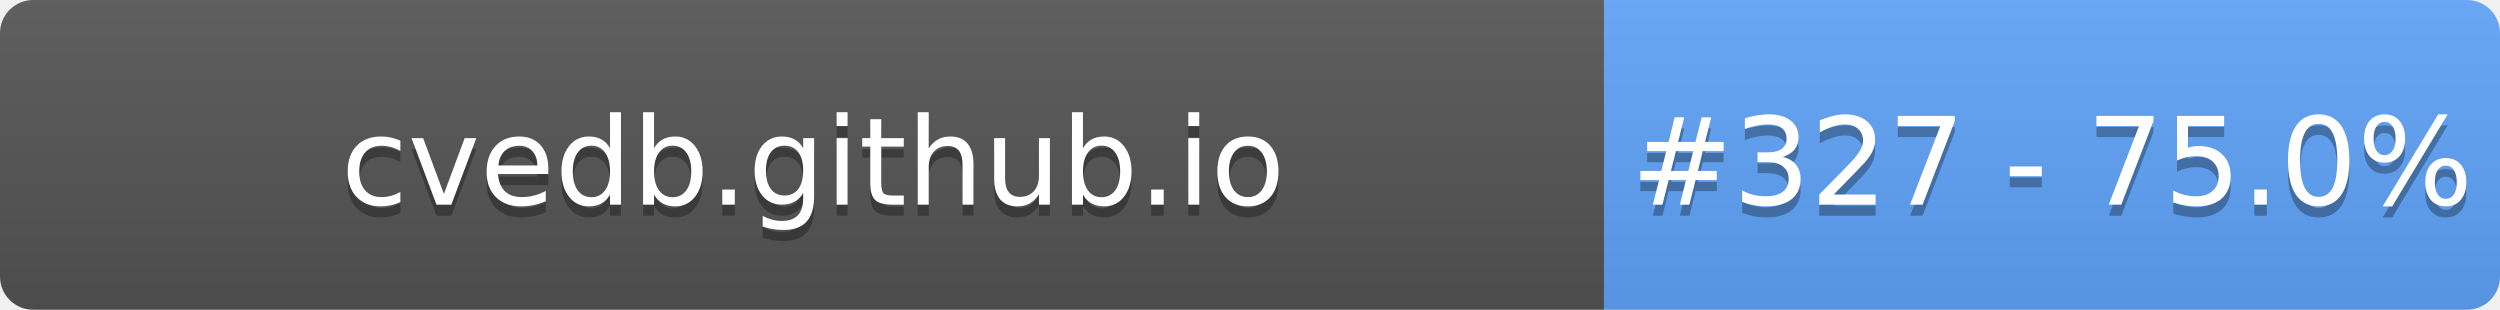
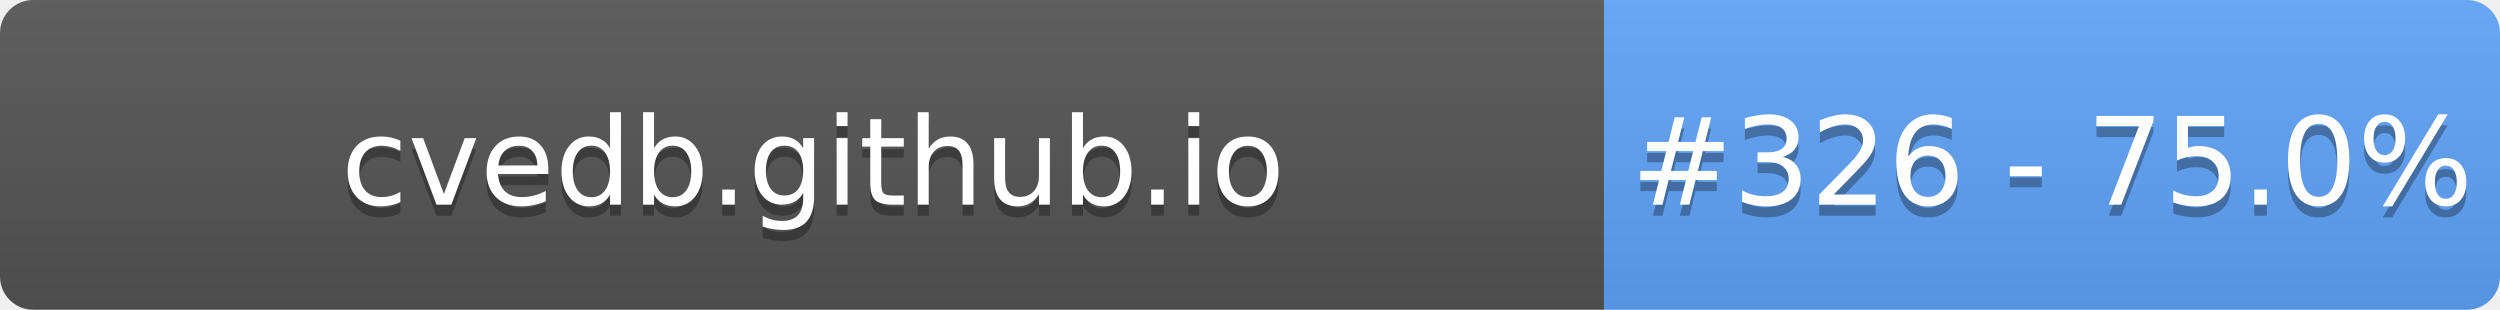
- <svg xmlns="http://www.w3.org/2000/svg" width="226" height="28" role="img" aria-label="cvedb.github.io: #327 - 75.0%">
+ <svg xmlns="http://www.w3.org/2000/svg" width="226" height="28" role="img" aria-label="cvedb.github.io: #326 - 75.0%">
  <linearGradient id="s" x2="0" y2="100%">
    <stop offset="0" stop-color="#bbb" stop-opacity=".1" />
    <stop offset="1" stop-opacity=".1" />
  </linearGradient>
  <clipPath id="r">
    <rect width="226" height="28" rx="3" fill="#fff" />
  </clipPath>
  <g clip-path="url(#r)">
    <rect width="145" height="28" fill="#555" />
    <rect x="145" width="81" height="28" fill="#60A5FA" />
    <rect width="226" height="28" fill="url(#s)" />
  </g>
  <g fill="#fff" text-anchor="middle" font-family="Verdana,Geneva,DejaVu Sans,sans-serif" text-rendering="geometricPrecision" font-size="110">
    <text aria-hidden="true" x="735" y="195" fill="#010101" fill-opacity=".3" transform="scale(.1)" textLength="1350">cvedb.github.io</text>
    <text x="735" y="185" transform="scale(.1)" fill="#fff" textLength="1350">cvedb.github.io</text>
-     <text aria-hidden="true" x="1855" y="195" fill="#010101" fill-opacity=".3" transform="scale(.1)" textLength="660">#327 - 75.0%</text>
-     <text x="1855" y="185" transform="scale(.1)" fill="#fff" textLength="660">#327 - 75.0%</text>
+     <text aria-hidden="true" x="1855" y="195" fill="#010101" fill-opacity=".3" transform="scale(.1)" textLength="660">#326 - 75.0%</text>
+     <text x="1855" y="185" transform="scale(.1)" fill="#fff" textLength="660">#326 - 75.0%</text>
  </g>
</svg>
